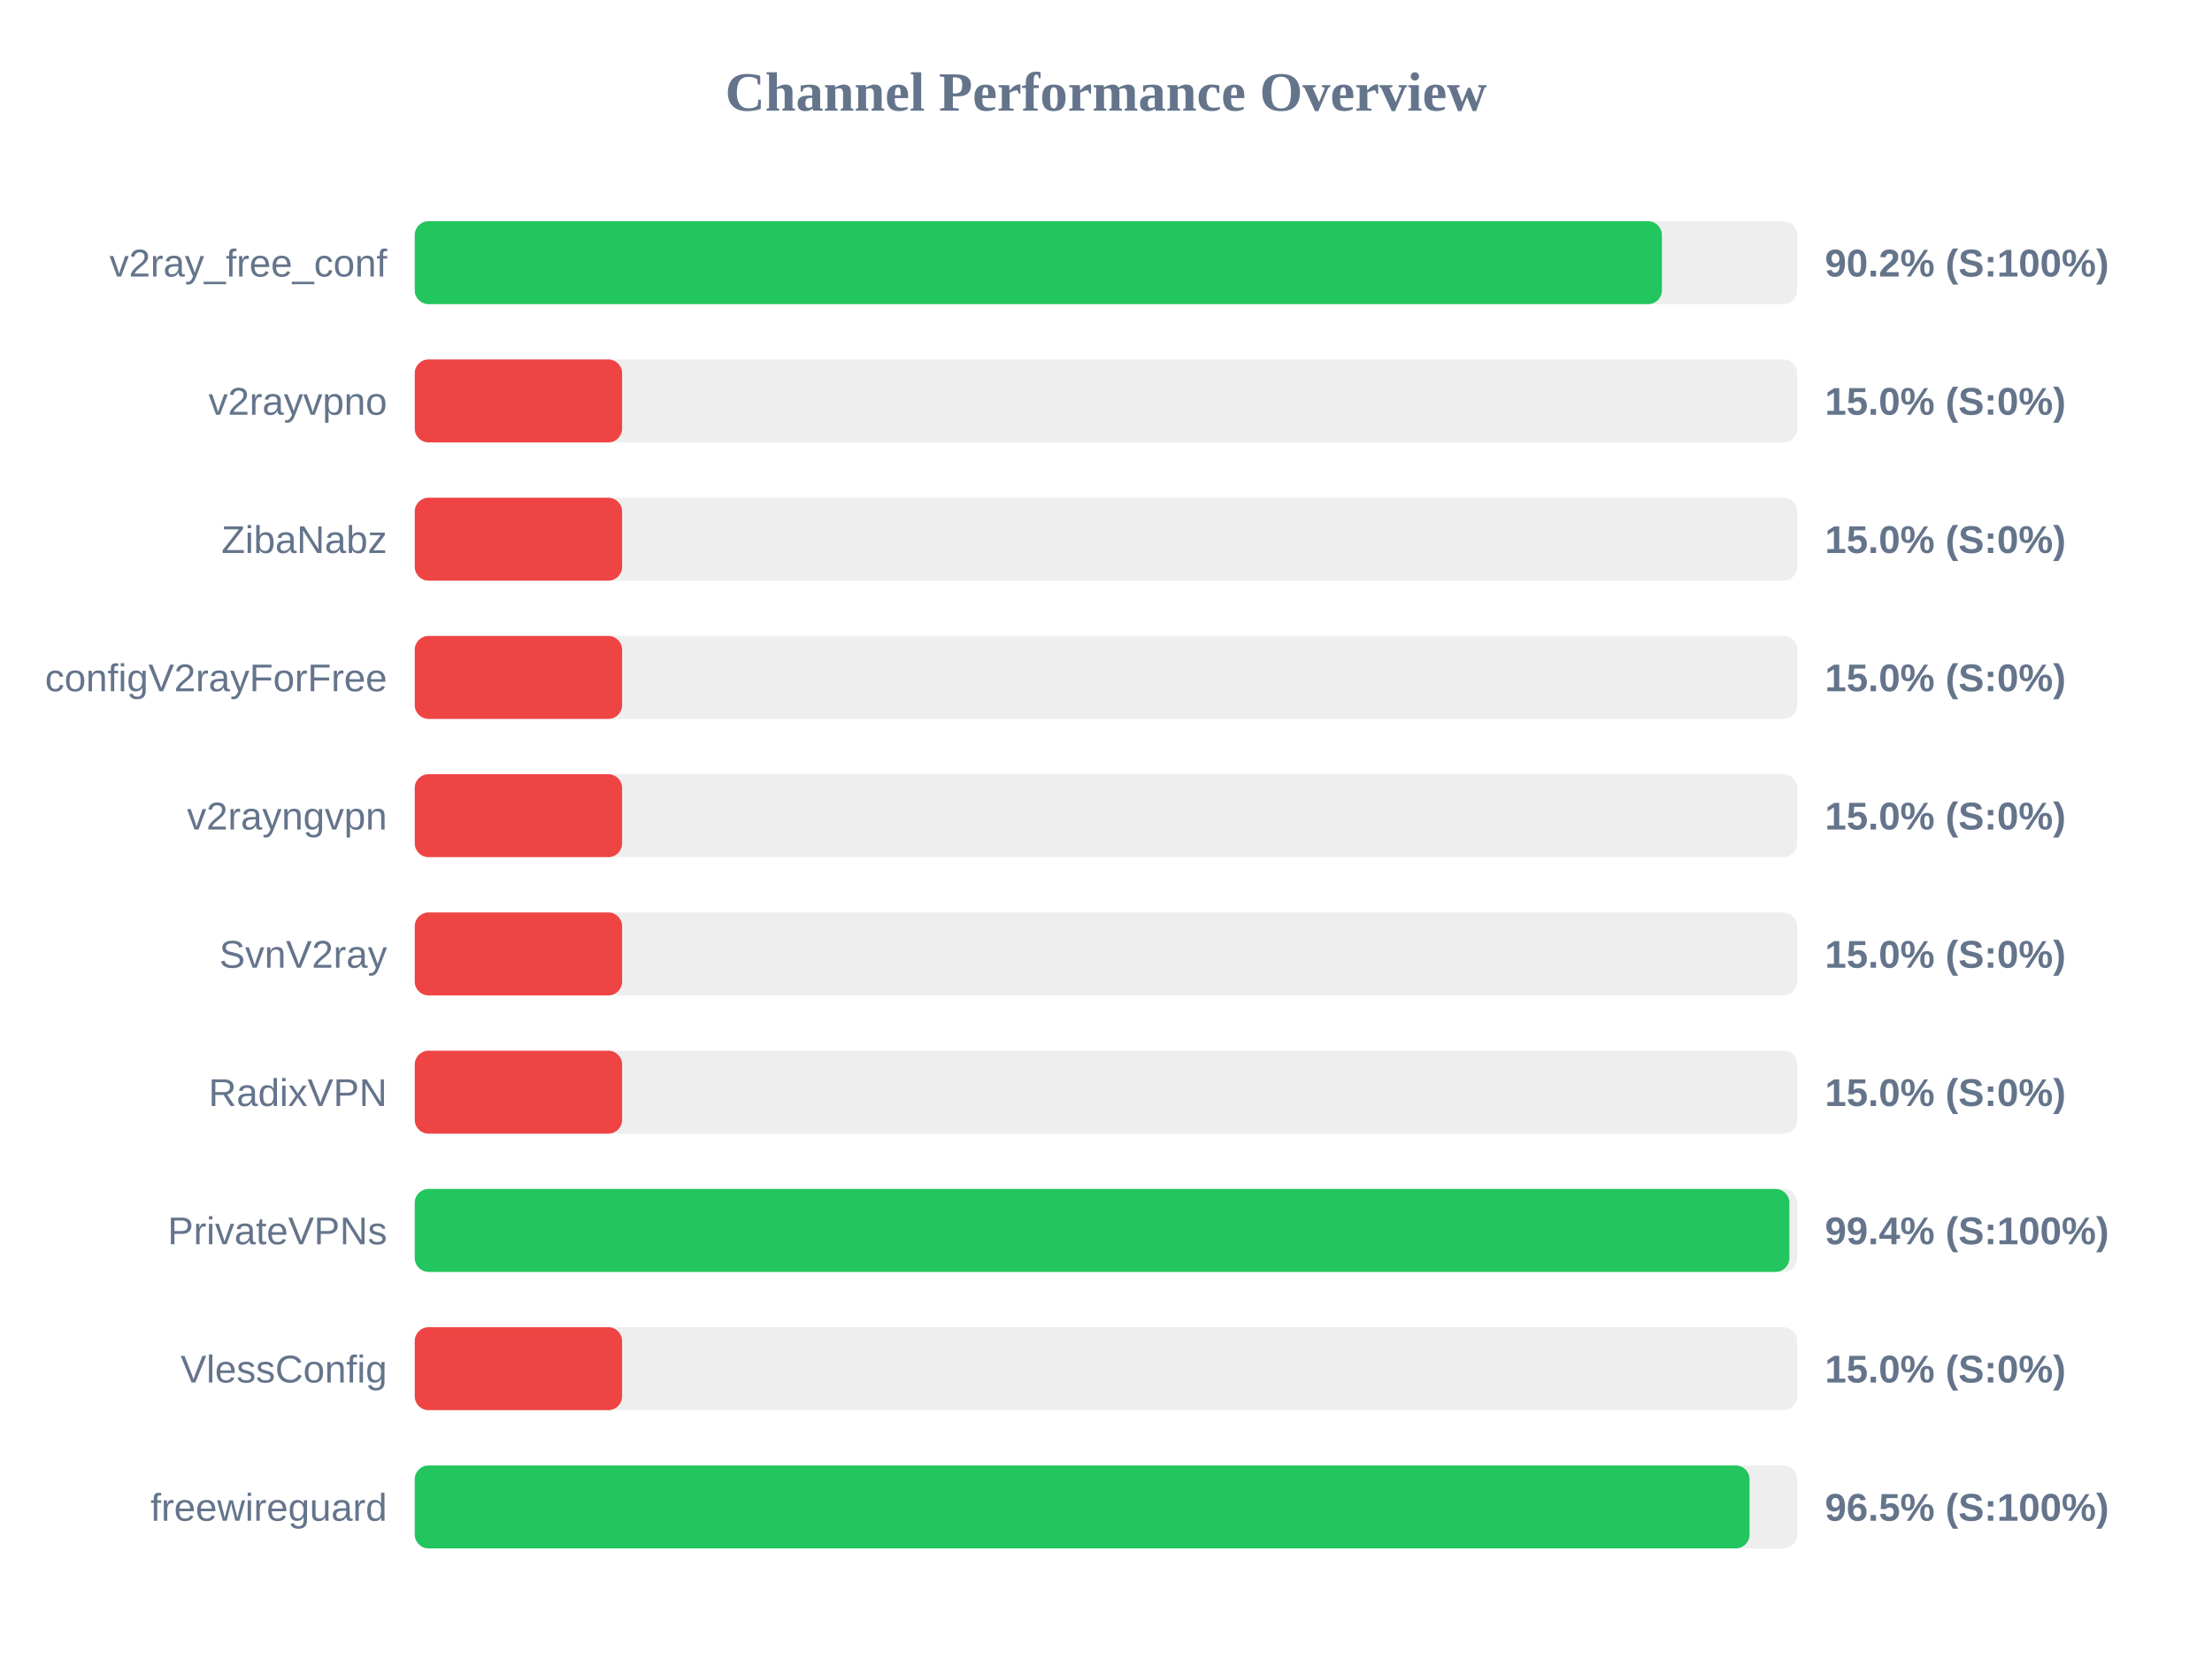
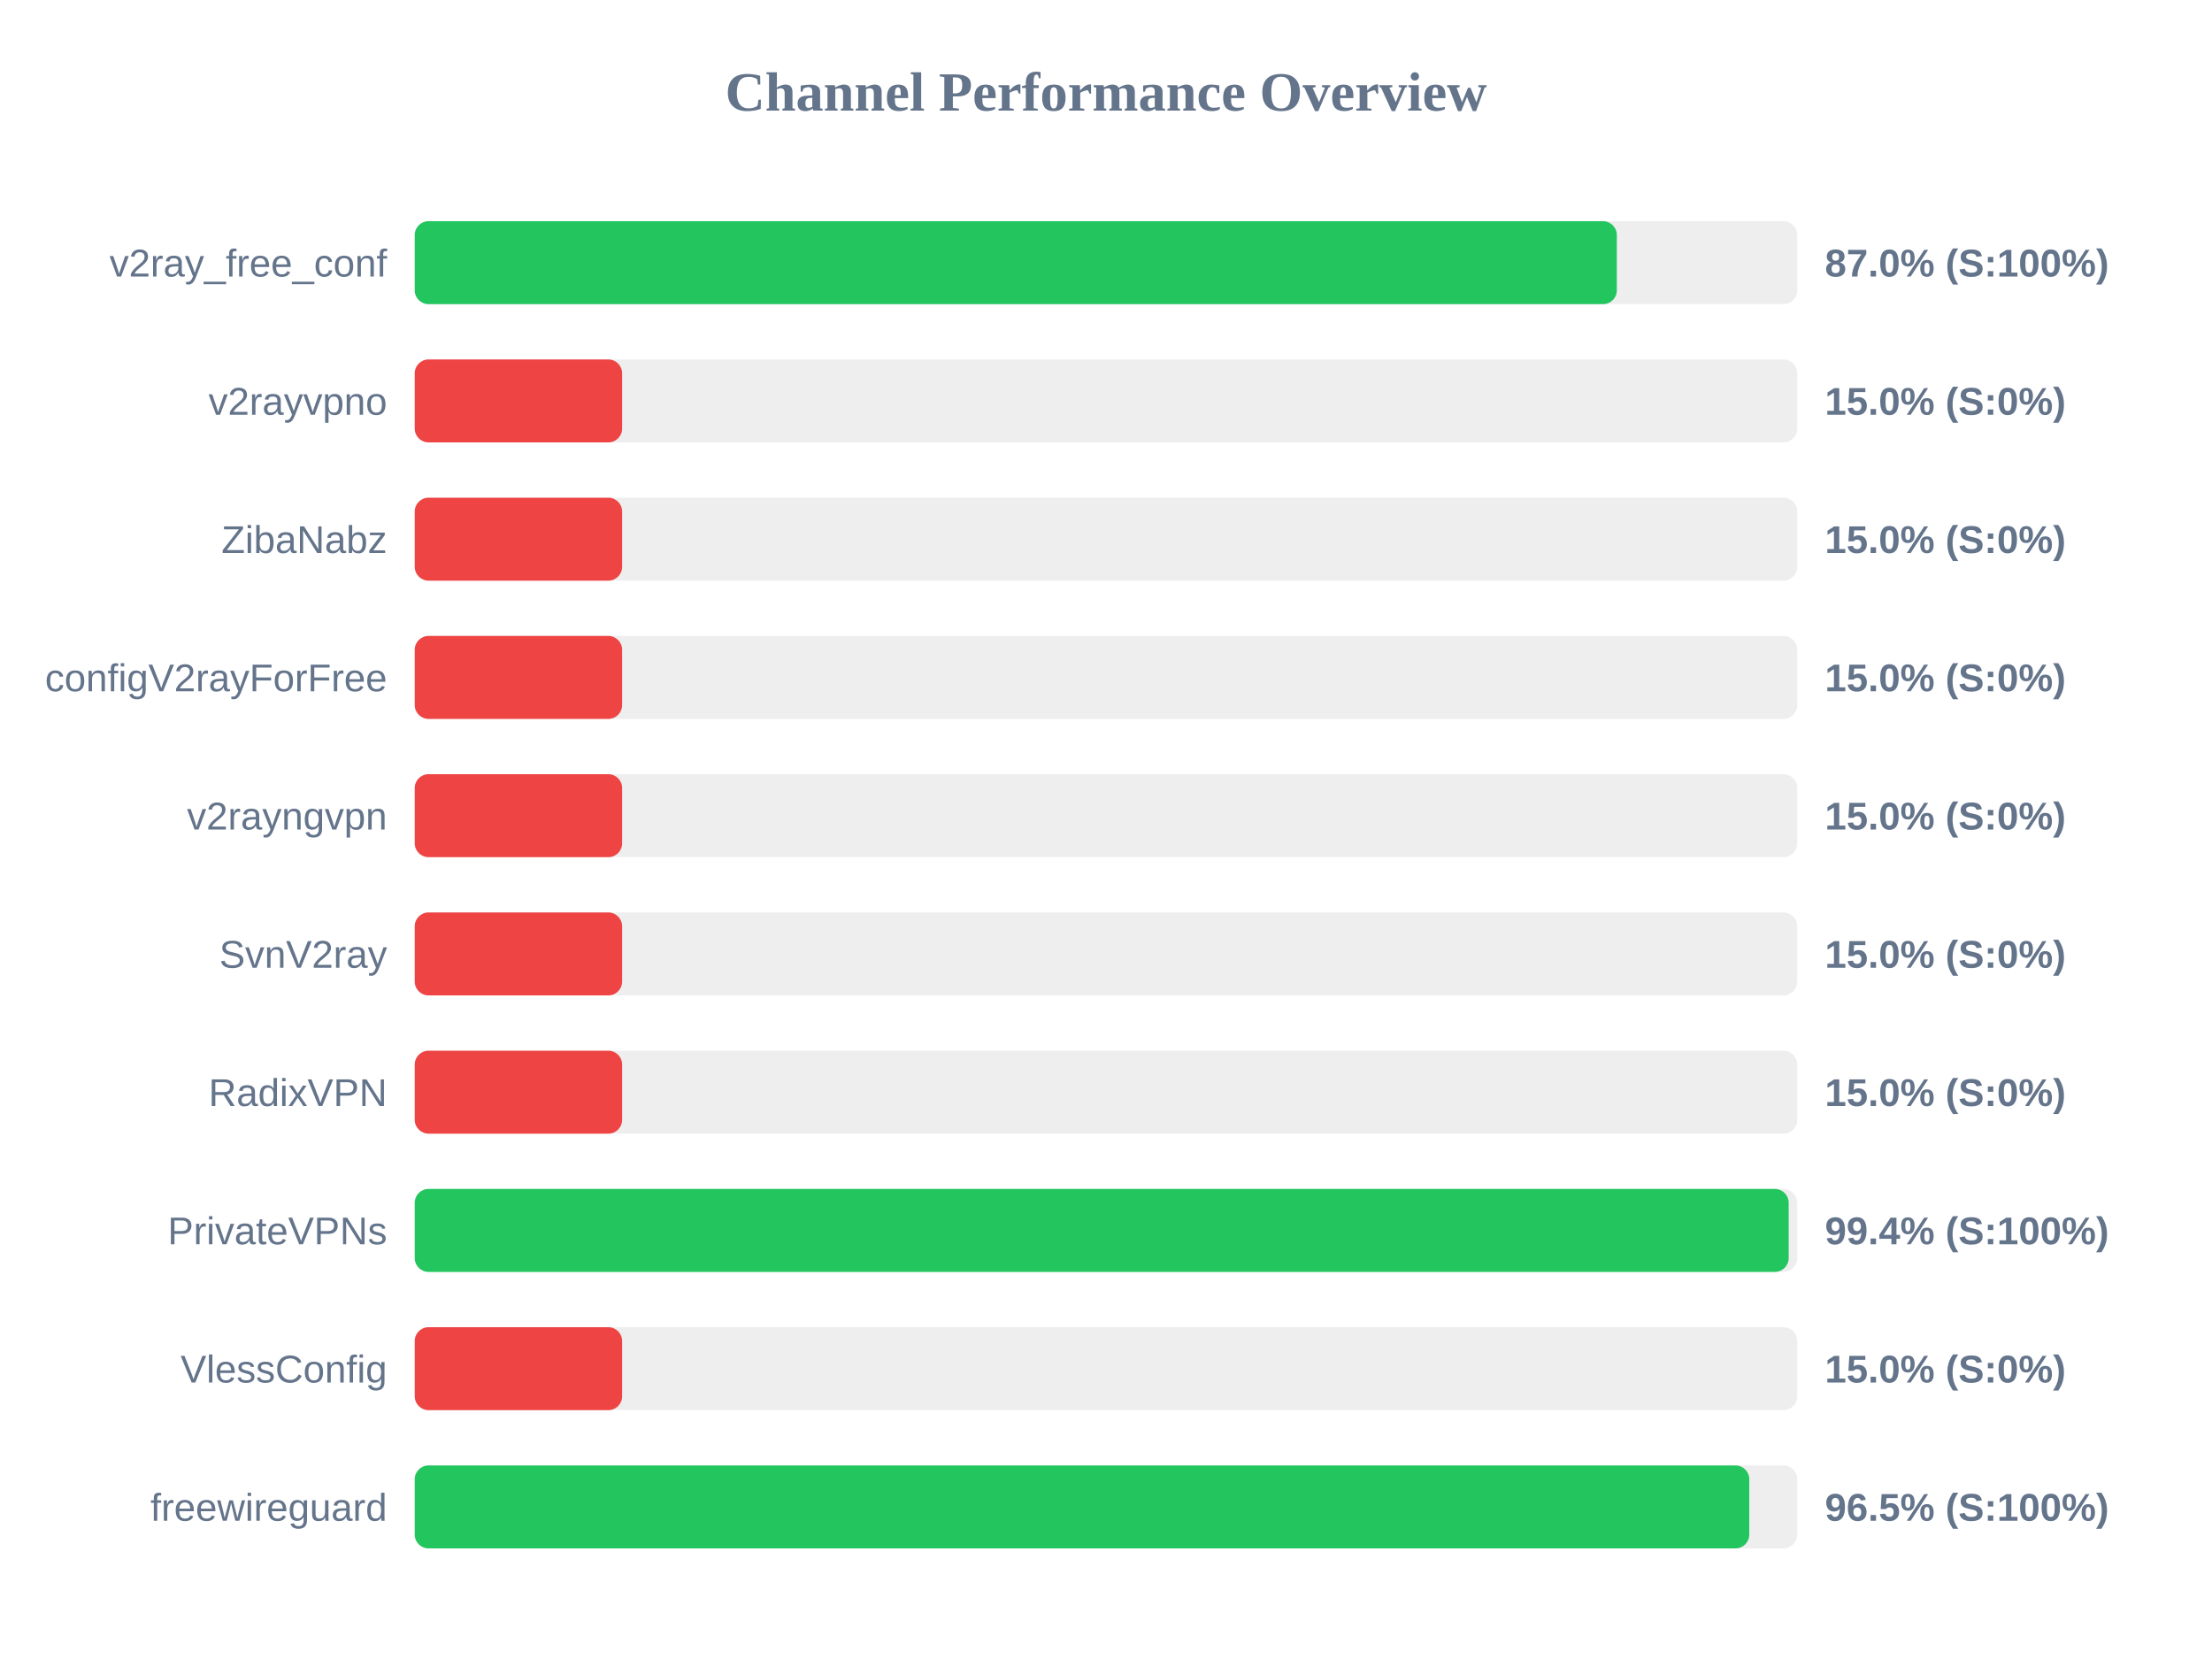
<svg xmlns="http://www.w3.org/2000/svg" width="800" height="600" version="1.1">
  <style>
        .row { font: 14px Arial; fill: #64748b; }
        .score { font: bold 14px Arial; fill: #64748b; }
    </style>
  <text x="400" y="40" text-anchor="middle" font-size="20px" font-weight="bold" fill="#64748b">Channel Performance Overview</text>
  <rect x="150" y="80" width="500" height="30" fill="#eee" rx="5" />
-   <rect x="150" y="80" width="451.05" height="30" fill="#22c55e" rx="5" />
+   <rect x="150" y="80" width="434.75" height="30" fill="#22c55e" rx="5" />
  <text x="140" y="100" text-anchor="end" class="row">v2ray_free_conf</text>
-   <text x="660" y="100" text-anchor="start" class="score">90.2% (S:100%)</text>
+   <text x="660" y="100" text-anchor="start" class="score">87.0% (S:100%)</text>
  <rect x="150" y="130" width="500" height="30" fill="#eee" rx="5" />
  <rect x="150" y="130" width="75.0" height="30" fill="#ef4444" rx="5" />
  <text x="140" y="150" text-anchor="end" class="row">v2rayvpno</text>
  <text x="660" y="150" text-anchor="start" class="score">15.0% (S:0%)</text>
  <rect x="150" y="180" width="500" height="30" fill="#eee" rx="5" />
  <rect x="150" y="180" width="75.0" height="30" fill="#ef4444" rx="5" />
  <text x="140" y="200" text-anchor="end" class="row">ZibaNabz</text>
  <text x="660" y="200" text-anchor="start" class="score">15.0% (S:0%)</text>
  <rect x="150" y="230" width="500" height="30" fill="#eee" rx="5" />
  <rect x="150" y="230" width="75.0" height="30" fill="#ef4444" rx="5" />
  <text x="140" y="250" text-anchor="end" class="row">configV2rayForFree</text>
  <text x="660" y="250" text-anchor="start" class="score">15.0% (S:0%)</text>
  <rect x="150" y="280" width="500" height="30" fill="#eee" rx="5" />
  <rect x="150" y="280" width="75.0" height="30" fill="#ef4444" rx="5" />
  <text x="140" y="300" text-anchor="end" class="row">v2rayngvpn</text>
  <text x="660" y="300" text-anchor="start" class="score">15.0% (S:0%)</text>
  <rect x="150" y="330" width="500" height="30" fill="#eee" rx="5" />
  <rect x="150" y="330" width="75.0" height="30" fill="#ef4444" rx="5" />
  <text x="140" y="350" text-anchor="end" class="row">SvnV2ray</text>
  <text x="660" y="350" text-anchor="start" class="score">15.0% (S:0%)</text>
  <rect x="150" y="380" width="500" height="30" fill="#eee" rx="5" />
  <rect x="150" y="380" width="75.0" height="30" fill="#ef4444" rx="5" />
  <text x="140" y="400" text-anchor="end" class="row">RadixVPN</text>
  <text x="660" y="400" text-anchor="start" class="score">15.0% (S:0%)</text>
  <rect x="150" y="430" width="500" height="30" fill="#eee" rx="5" />
-   <rect x="150" y="430" width="497.15" height="30" fill="#22c55e" rx="5" />
+   <rect x="150" y="430" width="496.9" height="30" fill="#22c55e" rx="5" />
  <text x="140" y="450" text-anchor="end" class="row">PrivateVPNs</text>
  <text x="660" y="450" text-anchor="start" class="score">99.4% (S:100%)</text>
  <rect x="150" y="480" width="500" height="30" fill="#eee" rx="5" />
  <rect x="150" y="480" width="75.0" height="30" fill="#ef4444" rx="5" />
  <text x="140" y="500" text-anchor="end" class="row">VlessConfig</text>
  <text x="660" y="500" text-anchor="start" class="score">15.0% (S:0%)</text>
  <rect x="150" y="530" width="500" height="30" fill="#eee" rx="5" />
-   <rect x="150" y="530" width="482.75" height="30" fill="#22c55e" rx="5" />
+   <rect x="150" y="530" width="482.65" height="30" fill="#22c55e" rx="5" />
  <text x="140" y="550" text-anchor="end" class="row">freewireguard</text>
  <text x="660" y="550" text-anchor="start" class="score">96.5% (S:100%)</text>
</svg>
